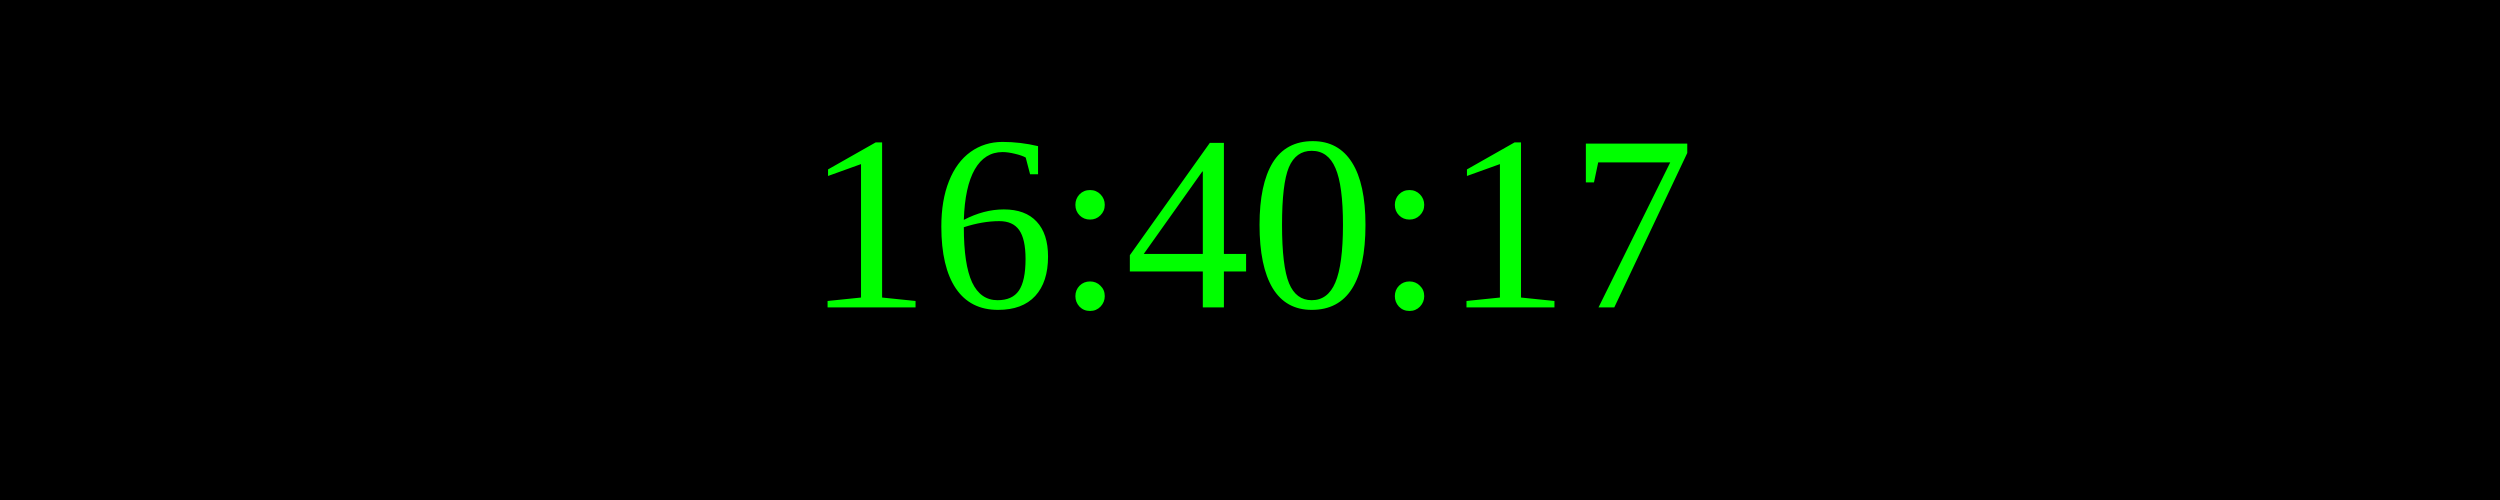
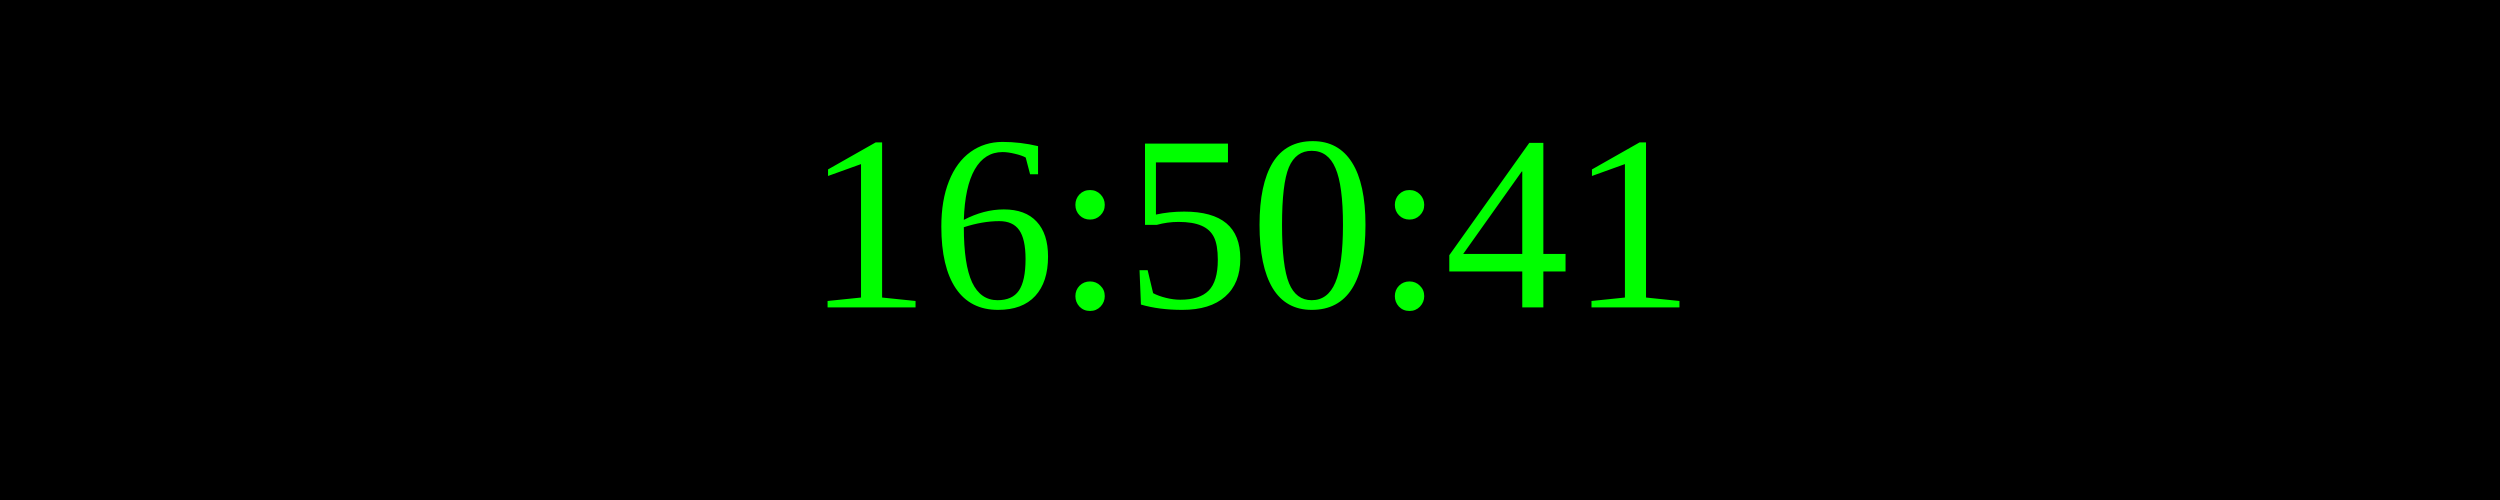
<svg xmlns="http://www.w3.org/2000/svg" width="250" height="50">
  <rect width="100%" height="100%" fill="black" />
  <text x="50%" y="50%" font-size="25" fill="lime" text-anchor="middle" dominant-baseline="middle">
- 16:40:17
+ 16:50:41
</text>
</svg>
